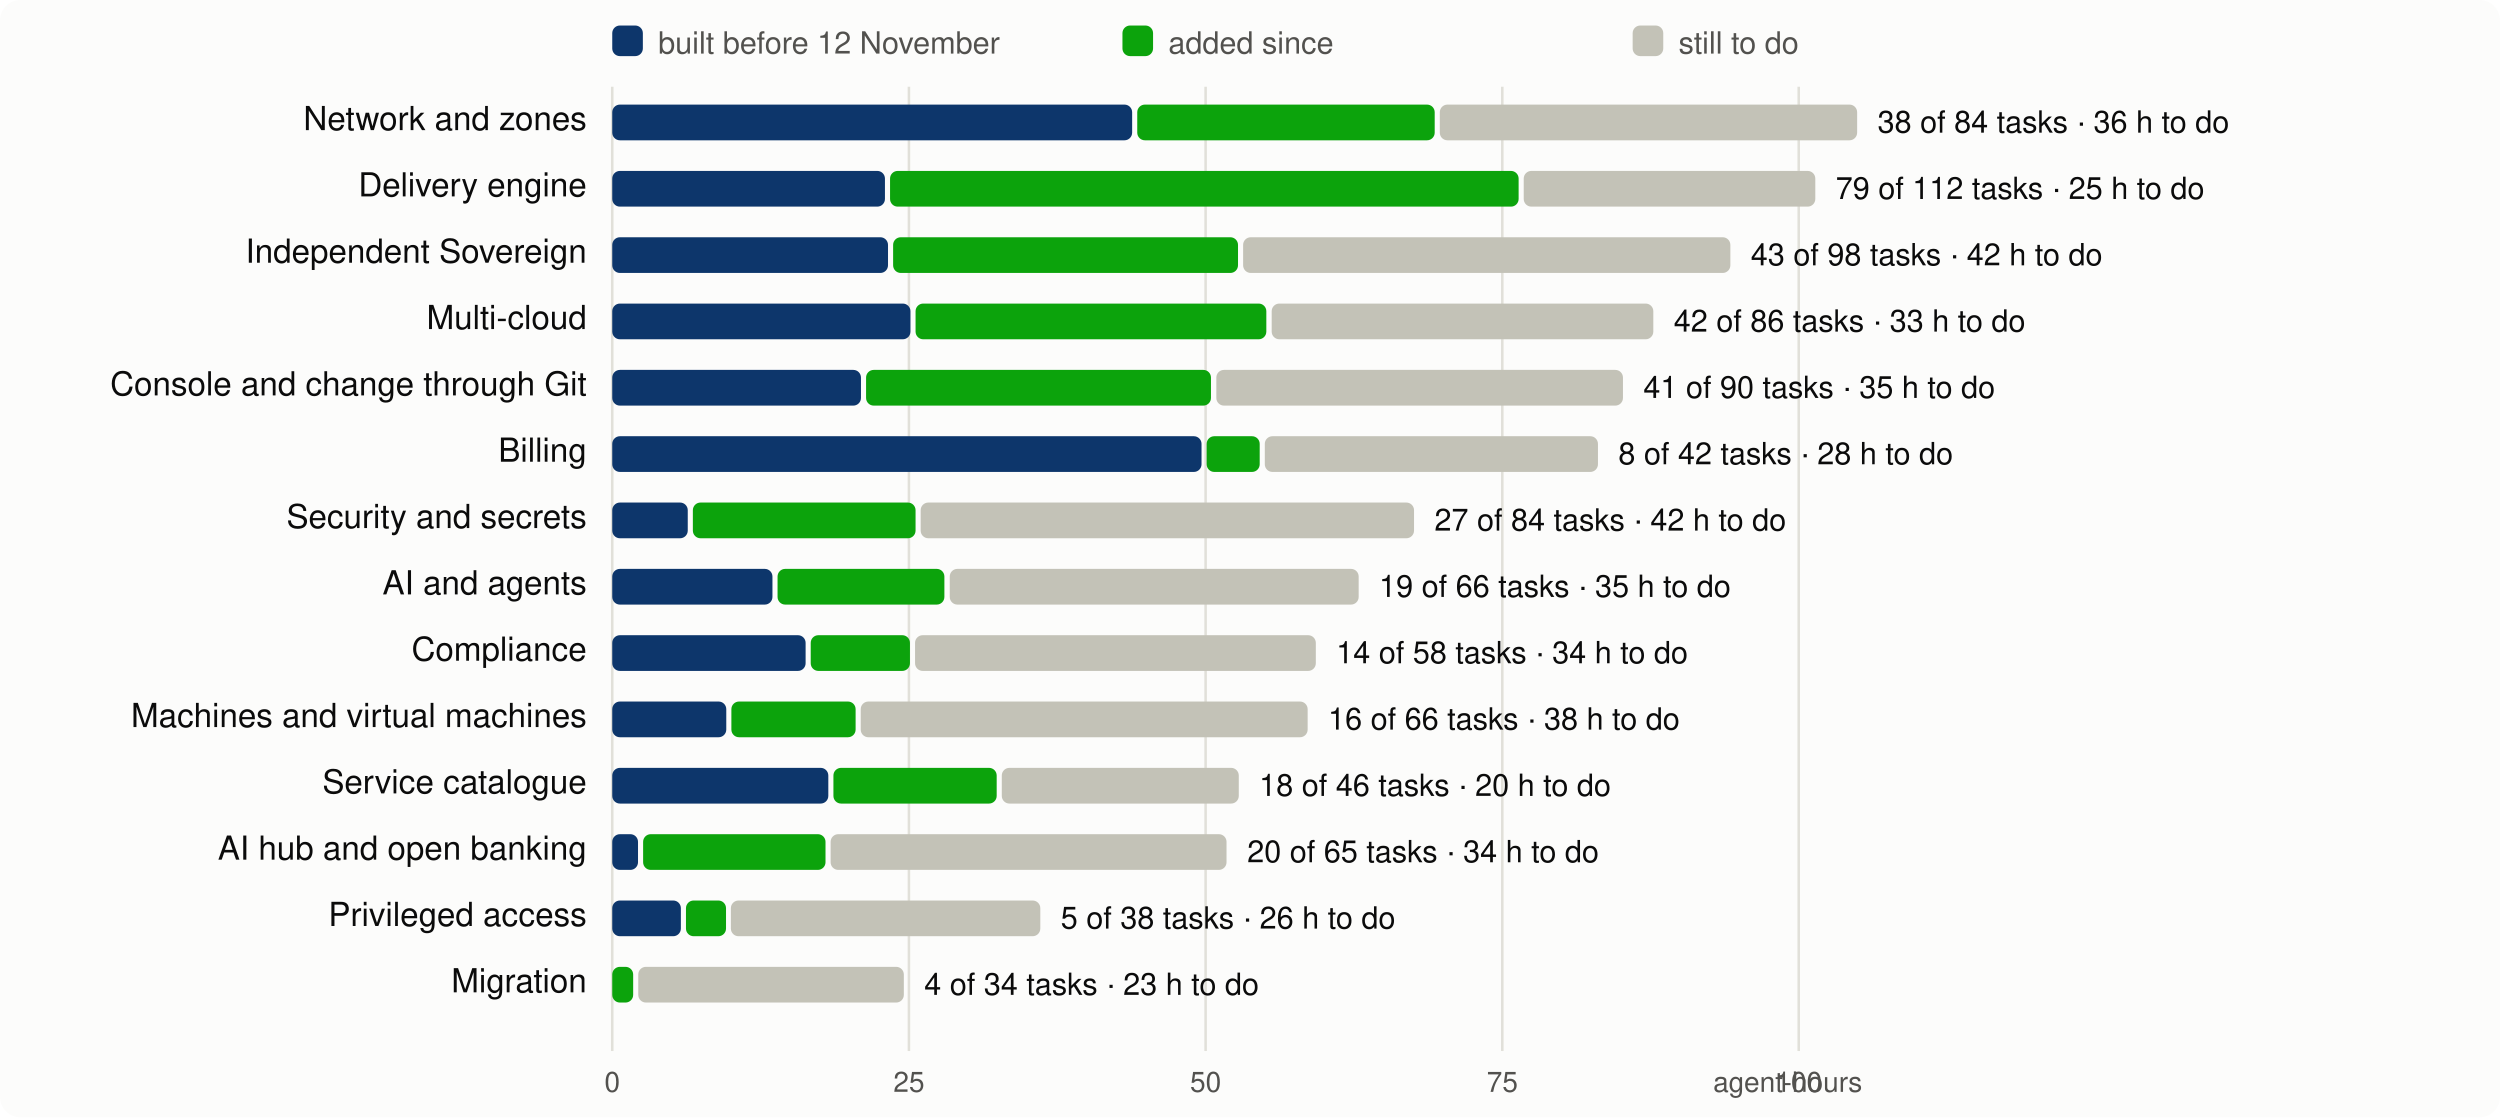
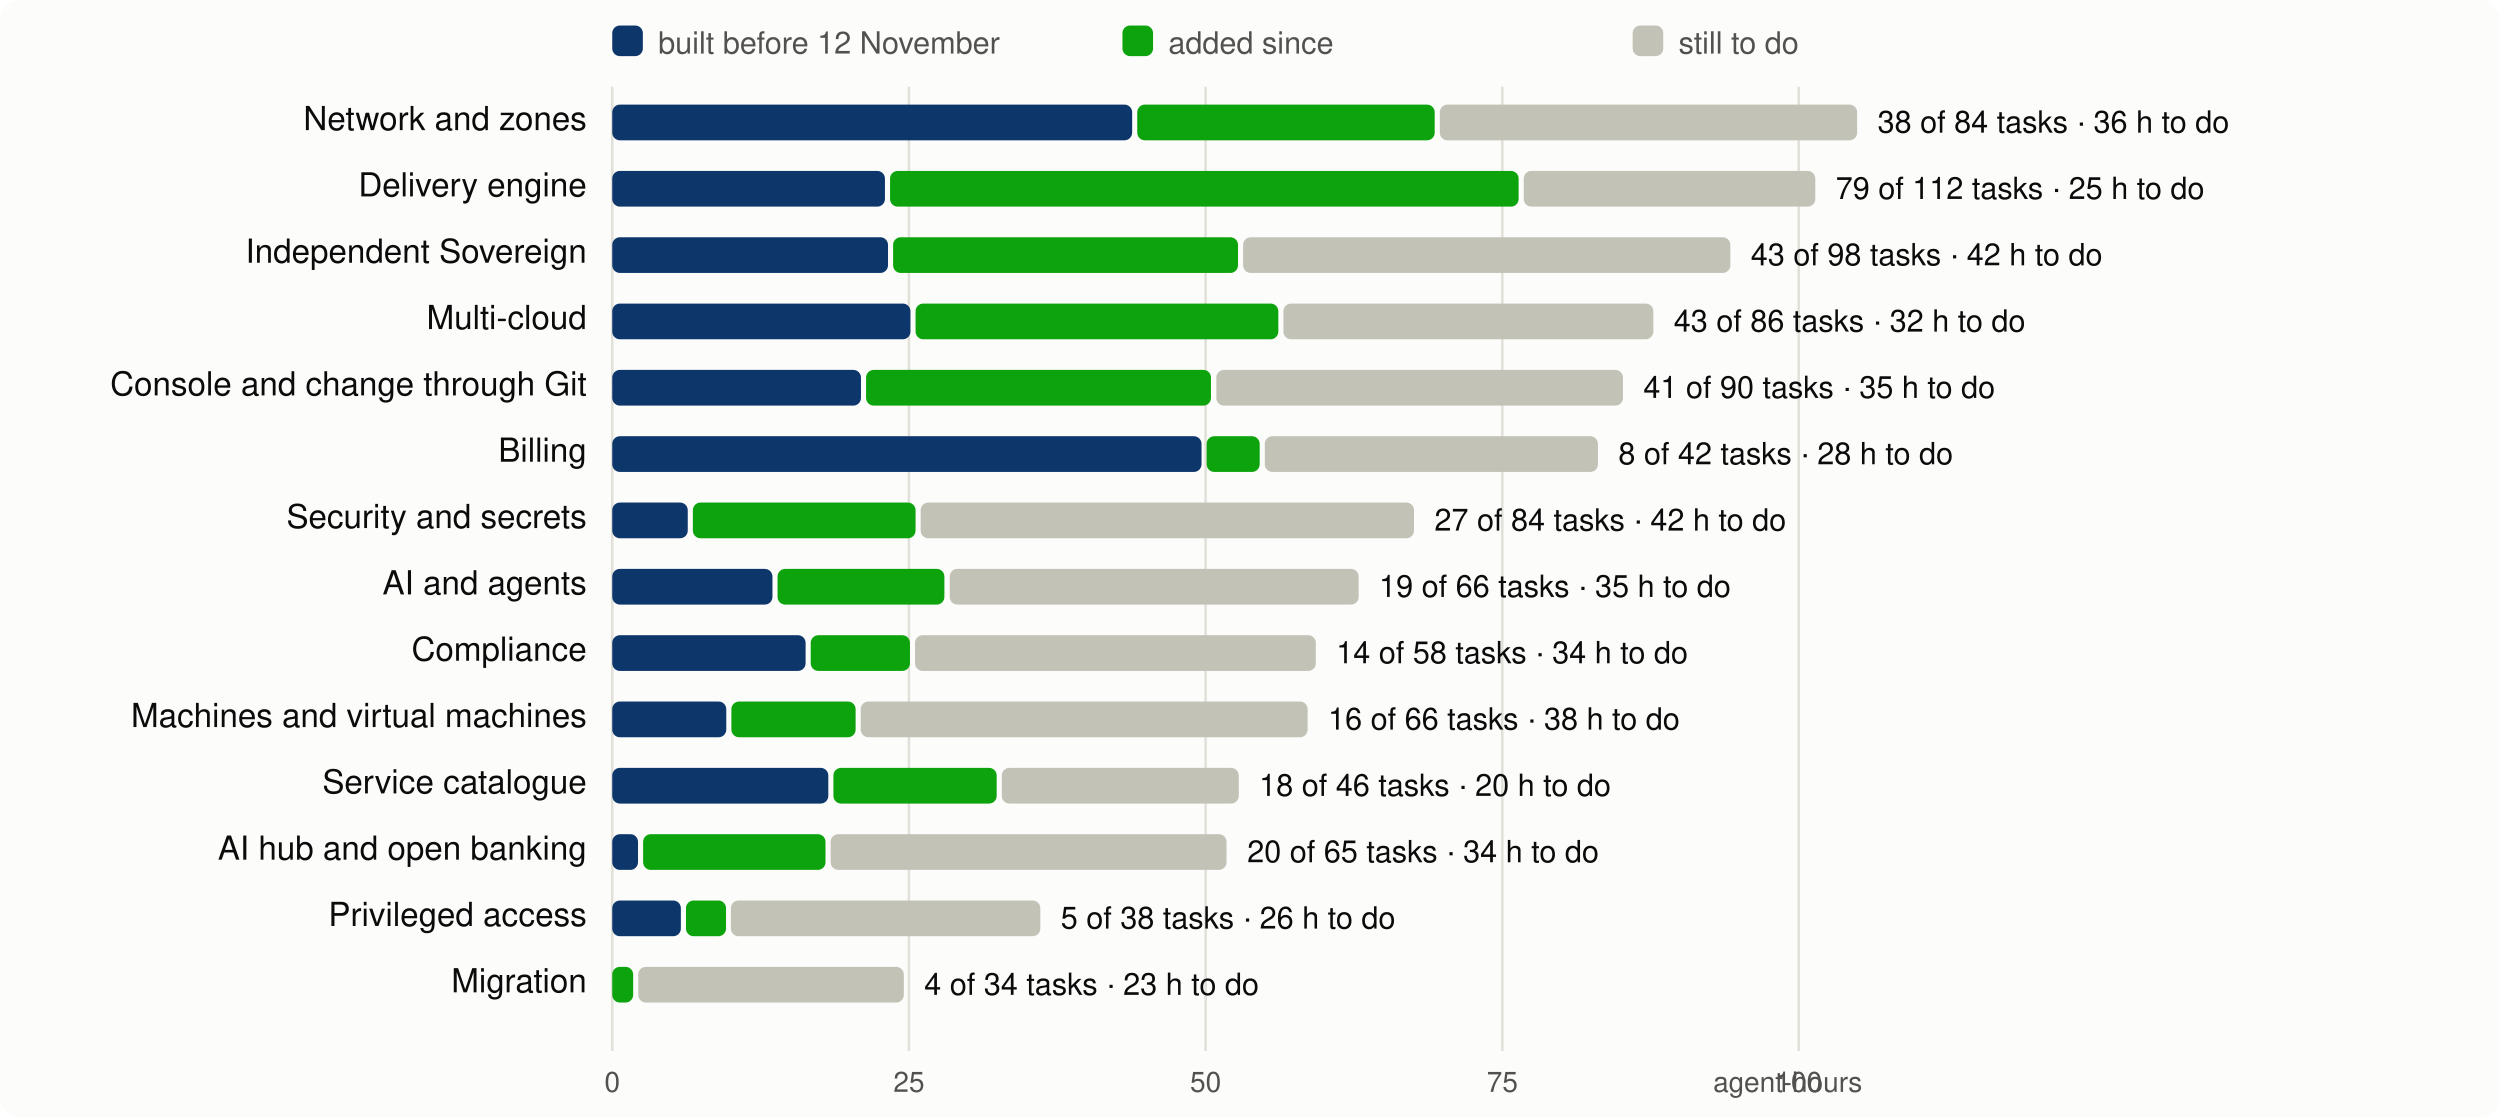
<svg xmlns="http://www.w3.org/2000/svg" viewBox="0 0 980 438" width="980" height="438" font-family="system-ui,-apple-system,Segoe UI,Helvetica,Arial,sans-serif" font-size="13">
  <rect width="980" height="438" rx="8" fill="#fcfcfb" />
  <line x1="240.0" x2="240.0" y1="34" y2="412" stroke="#e1e0d9" />
  <text x="240.0" y="428" text-anchor="middle" fill="#52514e" font-size="11">0</text>
  <line x1="356.3" x2="356.3" y1="34" y2="412" stroke="#e1e0d9" />
  <text x="356.3" y="428" text-anchor="middle" fill="#52514e" font-size="11">25</text>
  <line x1="472.6" x2="472.6" y1="34" y2="412" stroke="#e1e0d9" />
  <text x="472.6" y="428" text-anchor="middle" fill="#52514e" font-size="11">50</text>
  <line x1="588.9" x2="588.9" y1="34" y2="412" stroke="#e1e0d9" />
  <text x="588.9" y="428" text-anchor="middle" fill="#52514e" font-size="11">75</text>
  <line x1="705.1" x2="705.1" y1="34" y2="412" stroke="#e1e0d9" />
  <text x="705.1" y="428" text-anchor="middle" fill="#52514e" font-size="11">100</text>
  <text x="730" y="428" text-anchor="end" fill="#52514e" font-size="11">agent-hours</text>
  <rect x="240" y="10" width="12" height="12" rx="3" fill="#0d366b" />
  <text x="258" y="21" fill="#52514e" font-size="12">built before 12 November</text>
  <rect x="440" y="10" width="12" height="12" rx="3" fill="#0ca30c" />
  <text x="458" y="21" fill="#52514e" font-size="12">added since</text>
  <rect x="640" y="10" width="12" height="12" rx="3" fill="#c3c2b7" />
  <text x="658" y="21" fill="#52514e" font-size="12">still to do</text>
  <text x="230" y="51" text-anchor="end" fill="#0b0b0b">Network and zones</text>
  <rect x="240.0" y="41" width="203.8" height="14" rx="3" fill="#0d366b" />
  <rect x="445.8" y="41" width="116.6" height="14" rx="3" fill="#0ca30c" />
  <rect x="564.4" y="41" width="163.6" height="14" rx="3" fill="#c3c2b7" />
  <text x="736.0" y="52" fill="#0b0b0b" font-size="12">38 of 84 tasks · 36 h to do</text>
  <text x="230" y="77" text-anchor="end" fill="#0b0b0b">Delivery engine</text>
  <rect x="240.0" y="67" width="106.9" height="14" rx="3" fill="#0d366b" />
  <rect x="348.9" y="67" width="246.4" height="14" rx="3" fill="#0ca30c" />
  <rect x="597.3" y="67" width="114.3" height="14" rx="3" fill="#c3c2b7" />
  <text x="719.6" y="78" fill="#0b0b0b" font-size="12">79 of 112 tasks · 25 h to do</text>
  <text x="230" y="103" text-anchor="end" fill="#0b0b0b">Independent Sovereign</text>
  <rect x="240.0" y="93" width="108.1" height="14" rx="3" fill="#0d366b" />
  <rect x="350.1" y="93" width="135.2" height="14" rx="3" fill="#0ca30c" />
  <rect x="487.3" y="93" width="191.0" height="14" rx="3" fill="#c3c2b7" />
  <text x="686.3" y="104" fill="#0b0b0b" font-size="12">43 of 98 tasks · 42 h to do</text>
  <text x="230" y="129" text-anchor="end" fill="#0b0b0b">Multi-cloud</text>
  <rect x="240.0" y="119" width="116.9" height="14" rx="3" fill="#0d366b" />
-   <rect x="358.9" y="119" width="137.5" height="14" rx="3" fill="#0ca30c" />
-   <rect x="498.5" y="119" width="149.6" height="14" rx="3" fill="#c3c2b7" />
-   <text x="656.1" y="130" fill="#0b0b0b" font-size="12">42 of 86 tasks · 33 h to do</text>
+   <rect x="358.9" y="119" width="142.2" height="14" rx="3" fill="#0ca30c" />
+   <rect x="503.1" y="119" width="145.0" height="14" rx="3" fill="#c3c2b7" />
+   <text x="656.1" y="130" fill="#0b0b0b" font-size="12">43 of 86 tasks · 32 h to do</text>
  <text x="230" y="155" text-anchor="end" fill="#0b0b0b">Console and change through Git</text>
  <rect x="240.0" y="145" width="97.5" height="14" rx="3" fill="#0d366b" />
  <rect x="339.5" y="145" width="135.2" height="14" rx="3" fill="#0ca30c" />
  <rect x="476.8" y="145" width="159.4" height="14" rx="3" fill="#c3c2b7" />
  <text x="644.2" y="156" fill="#0b0b0b" font-size="12">41 of 90 tasks · 35 h to do</text>
  <text x="230" y="181" text-anchor="end" fill="#0b0b0b">Billing</text>
  <rect x="240.0" y="171" width="231.0" height="14" rx="3" fill="#0d366b" />
  <rect x="473.0" y="171" width="20.8" height="14" rx="3" fill="#0ca30c" />
  <rect x="495.8" y="171" width="130.6" height="14" rx="3" fill="#c3c2b7" />
  <text x="634.4" y="182" fill="#0b0b0b" font-size="12">8 of 42 tasks · 28 h to do</text>
  <text x="230" y="207" text-anchor="end" fill="#0b0b0b">Security and secrets</text>
  <rect x="240.0" y="197" width="29.6" height="14" rx="3" fill="#0d366b" />
  <rect x="271.6" y="197" width="87.3" height="14" rx="3" fill="#0ca30c" />
  <rect x="360.9" y="197" width="193.4" height="14" rx="3" fill="#c3c2b7" />
  <text x="562.3" y="208" fill="#0b0b0b" font-size="12">27 of 84 tasks · 42 h to do</text>
  <text x="230" y="233" text-anchor="end" fill="#0b0b0b">AI and agents</text>
  <rect x="240.0" y="223" width="62.8" height="14" rx="3" fill="#0d366b" />
  <rect x="304.8" y="223" width="65.4" height="14" rx="3" fill="#0ca30c" />
  <rect x="372.3" y="223" width="160.3" height="14" rx="3" fill="#c3c2b7" />
  <text x="540.6" y="234" fill="#0b0b0b" font-size="12">19 of 66 tasks · 35 h to do</text>
  <text x="230" y="259" text-anchor="end" fill="#0b0b0b">Compliance</text>
  <rect x="240.0" y="249" width="75.8" height="14" rx="3" fill="#0d366b" />
  <rect x="317.8" y="249" width="38.9" height="14" rx="3" fill="#0ca30c" />
  <rect x="358.7" y="249" width="157.1" height="14" rx="3" fill="#c3c2b7" />
  <text x="523.8" y="260" fill="#0b0b0b" font-size="12">14 of 58 tasks · 34 h to do</text>
  <text x="230" y="285" text-anchor="end" fill="#0b0b0b">Machines and virtual machines</text>
  <rect x="240.0" y="275" width="44.7" height="14" rx="3" fill="#0d366b" />
  <rect x="286.7" y="275" width="48.7" height="14" rx="3" fill="#0ca30c" />
  <rect x="337.4" y="275" width="175.2" height="14" rx="3" fill="#c3c2b7" />
  <text x="520.6" y="286" fill="#0b0b0b" font-size="12">16 of 66 tasks · 38 h to do</text>
  <text x="230" y="311" text-anchor="end" fill="#0b0b0b">Service catalogue</text>
  <rect x="240.0" y="301" width="84.7" height="14" rx="3" fill="#0d366b" />
  <rect x="326.7" y="301" width="64.0" height="14" rx="3" fill="#0ca30c" />
  <rect x="392.7" y="301" width="92.9" height="14" rx="3" fill="#c3c2b7" />
  <text x="493.6" y="312" fill="#0b0b0b" font-size="12">18 of 46 tasks · 20 h to do</text>
  <text x="230" y="337" text-anchor="end" fill="#0b0b0b">AI hub and open banking</text>
  <rect x="240.0" y="327" width="10.1" height="14" rx="3" fill="#0d366b" />
  <rect x="252.1" y="327" width="71.5" height="14" rx="3" fill="#0ca30c" />
  <rect x="325.6" y="327" width="155.2" height="14" rx="3" fill="#c3c2b7" />
  <text x="488.9" y="338" fill="#0b0b0b" font-size="12">20 of 65 tasks · 34 h to do</text>
  <text x="230" y="363" text-anchor="end" fill="#0b0b0b">Privileged access</text>
  <rect x="240.0" y="353" width="26.9" height="14" rx="3" fill="#0d366b" />
  <rect x="268.9" y="353" width="15.7" height="14" rx="3" fill="#0ca30c" />
  <rect x="286.5" y="353" width="121.3" height="14" rx="3" fill="#c3c2b7" />
  <text x="415.8" y="364" fill="#0b0b0b" font-size="12">5 of 38 tasks · 26 h to do</text>
  <text x="230" y="389" text-anchor="end" fill="#0b0b0b">Migration</text>
  <rect x="240.0" y="379" width="8.2" height="14" rx="3" fill="#0ca30c" />
  <rect x="250.2" y="379" width="104.1" height="14" rx="3" fill="#c3c2b7" />
  <text x="362.3" y="390" fill="#0b0b0b" font-size="12">4 of 34 tasks · 23 h to do</text>
</svg>
